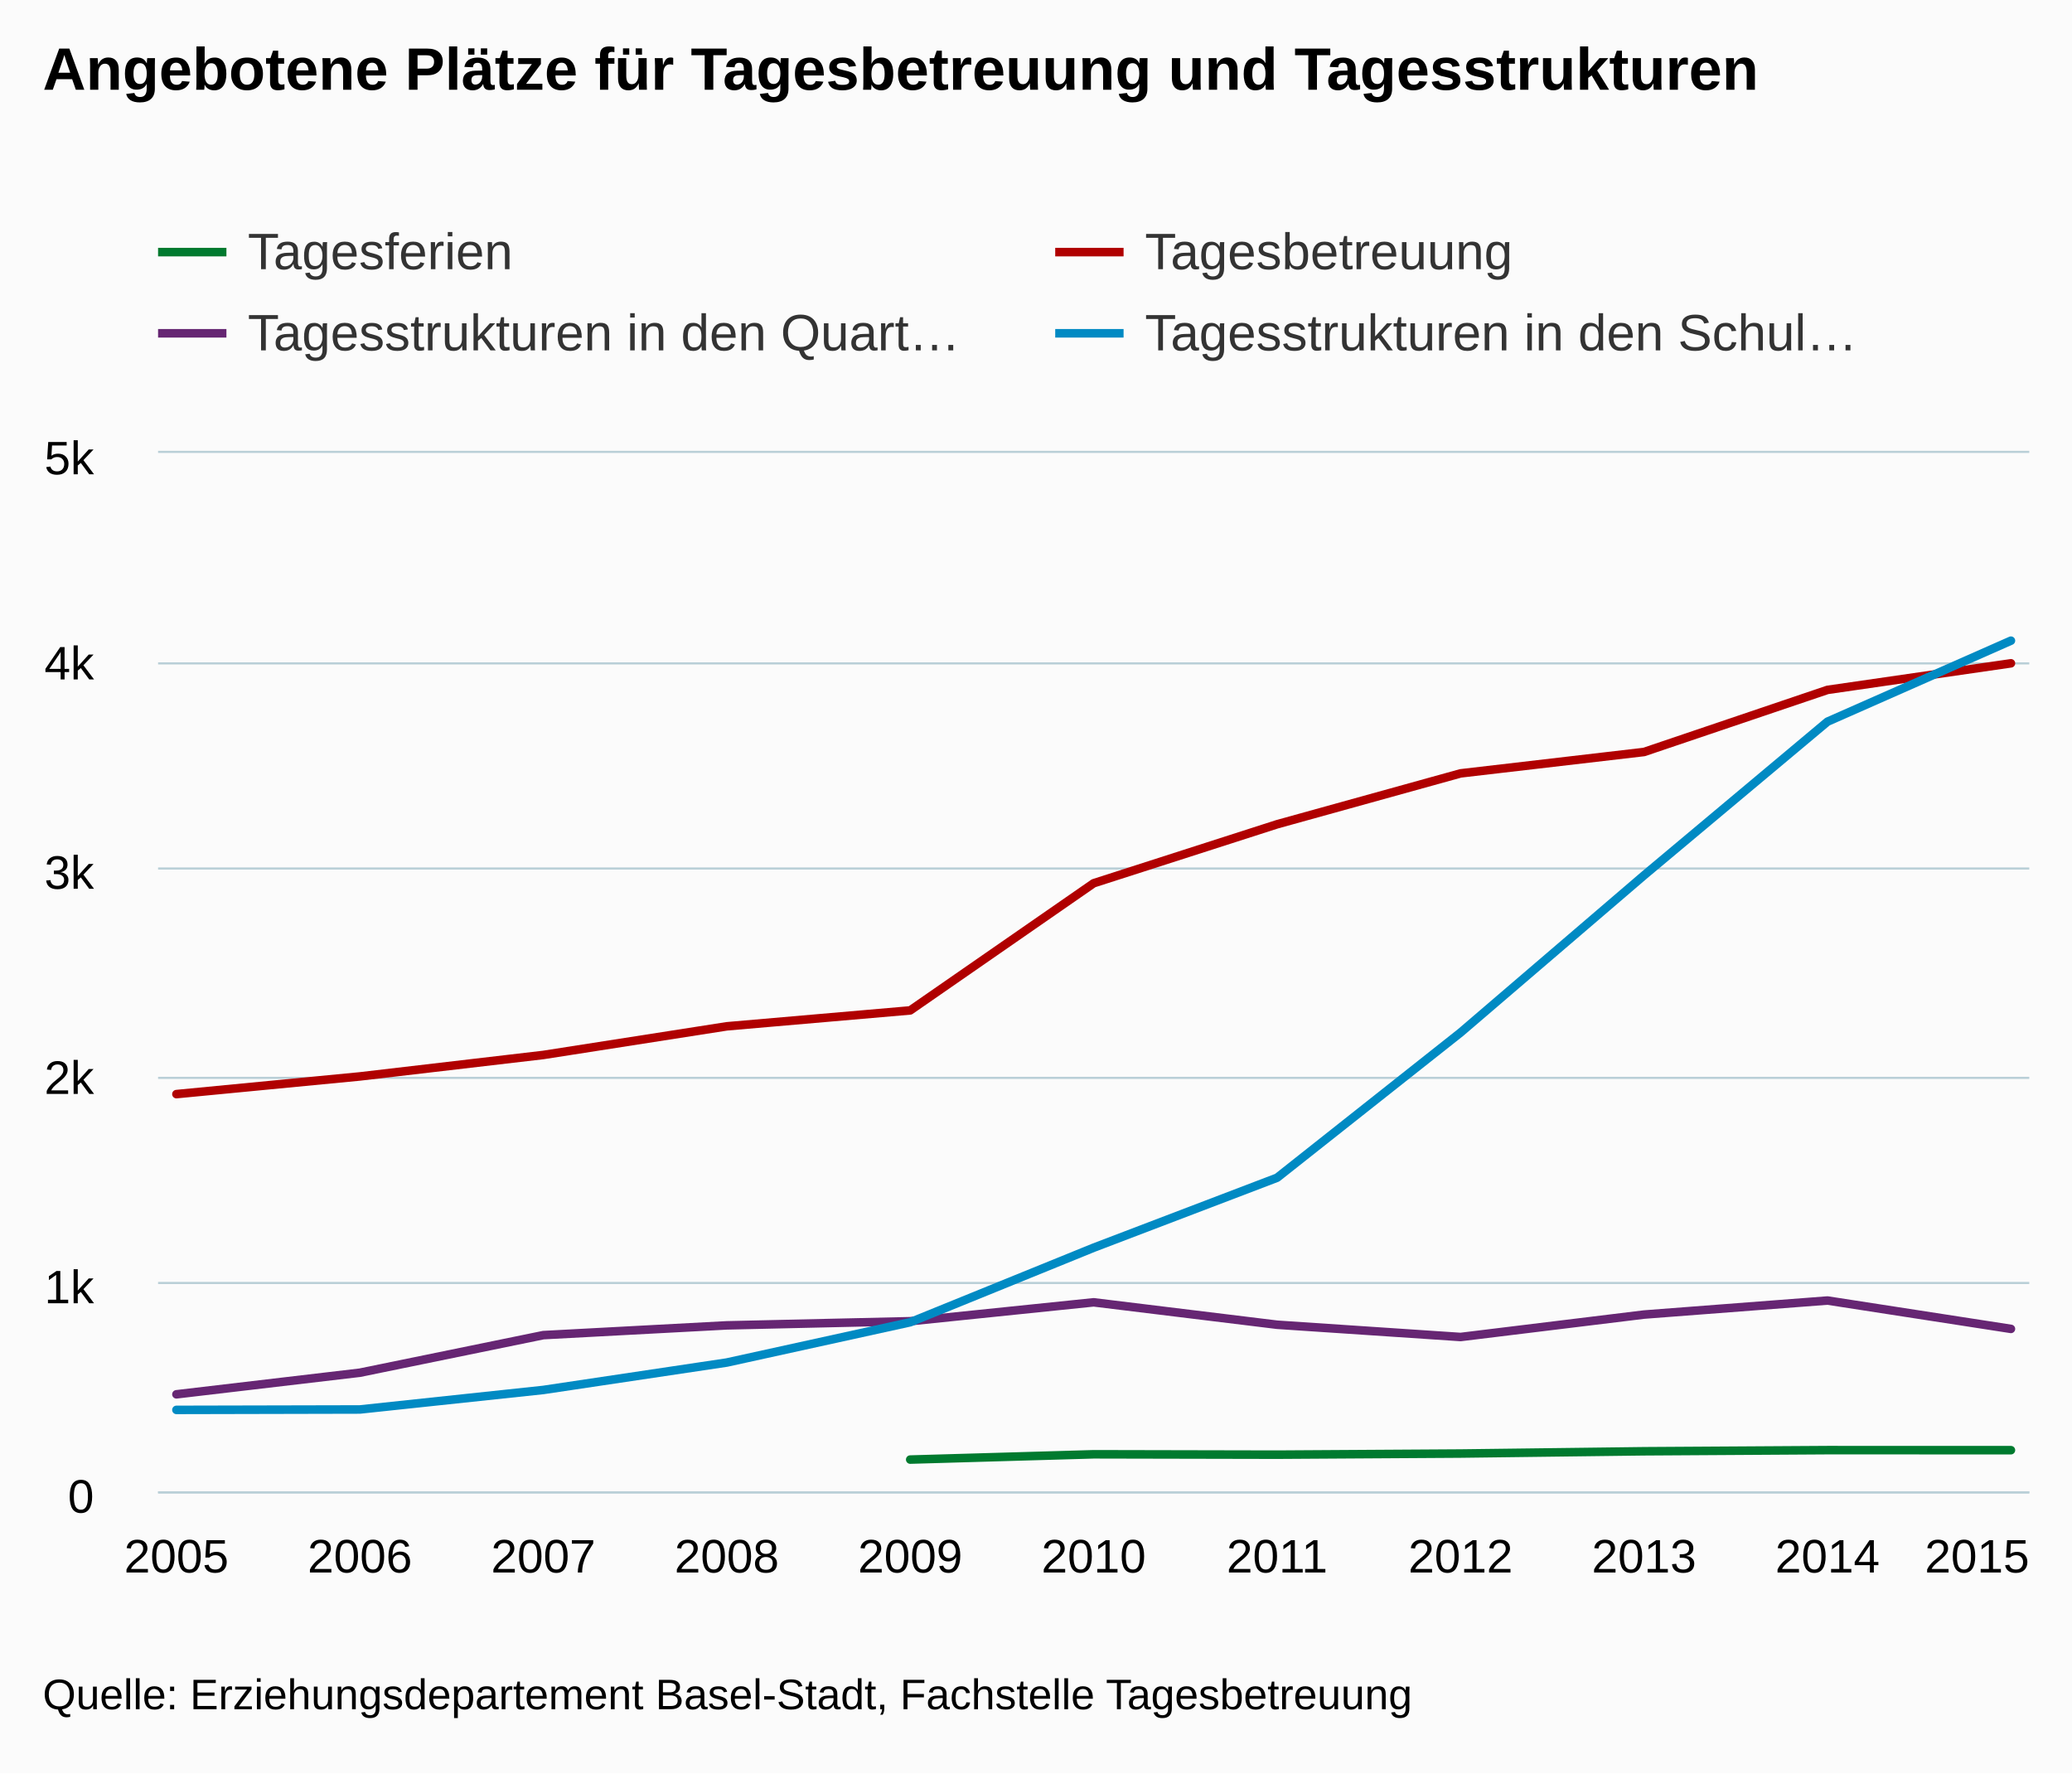
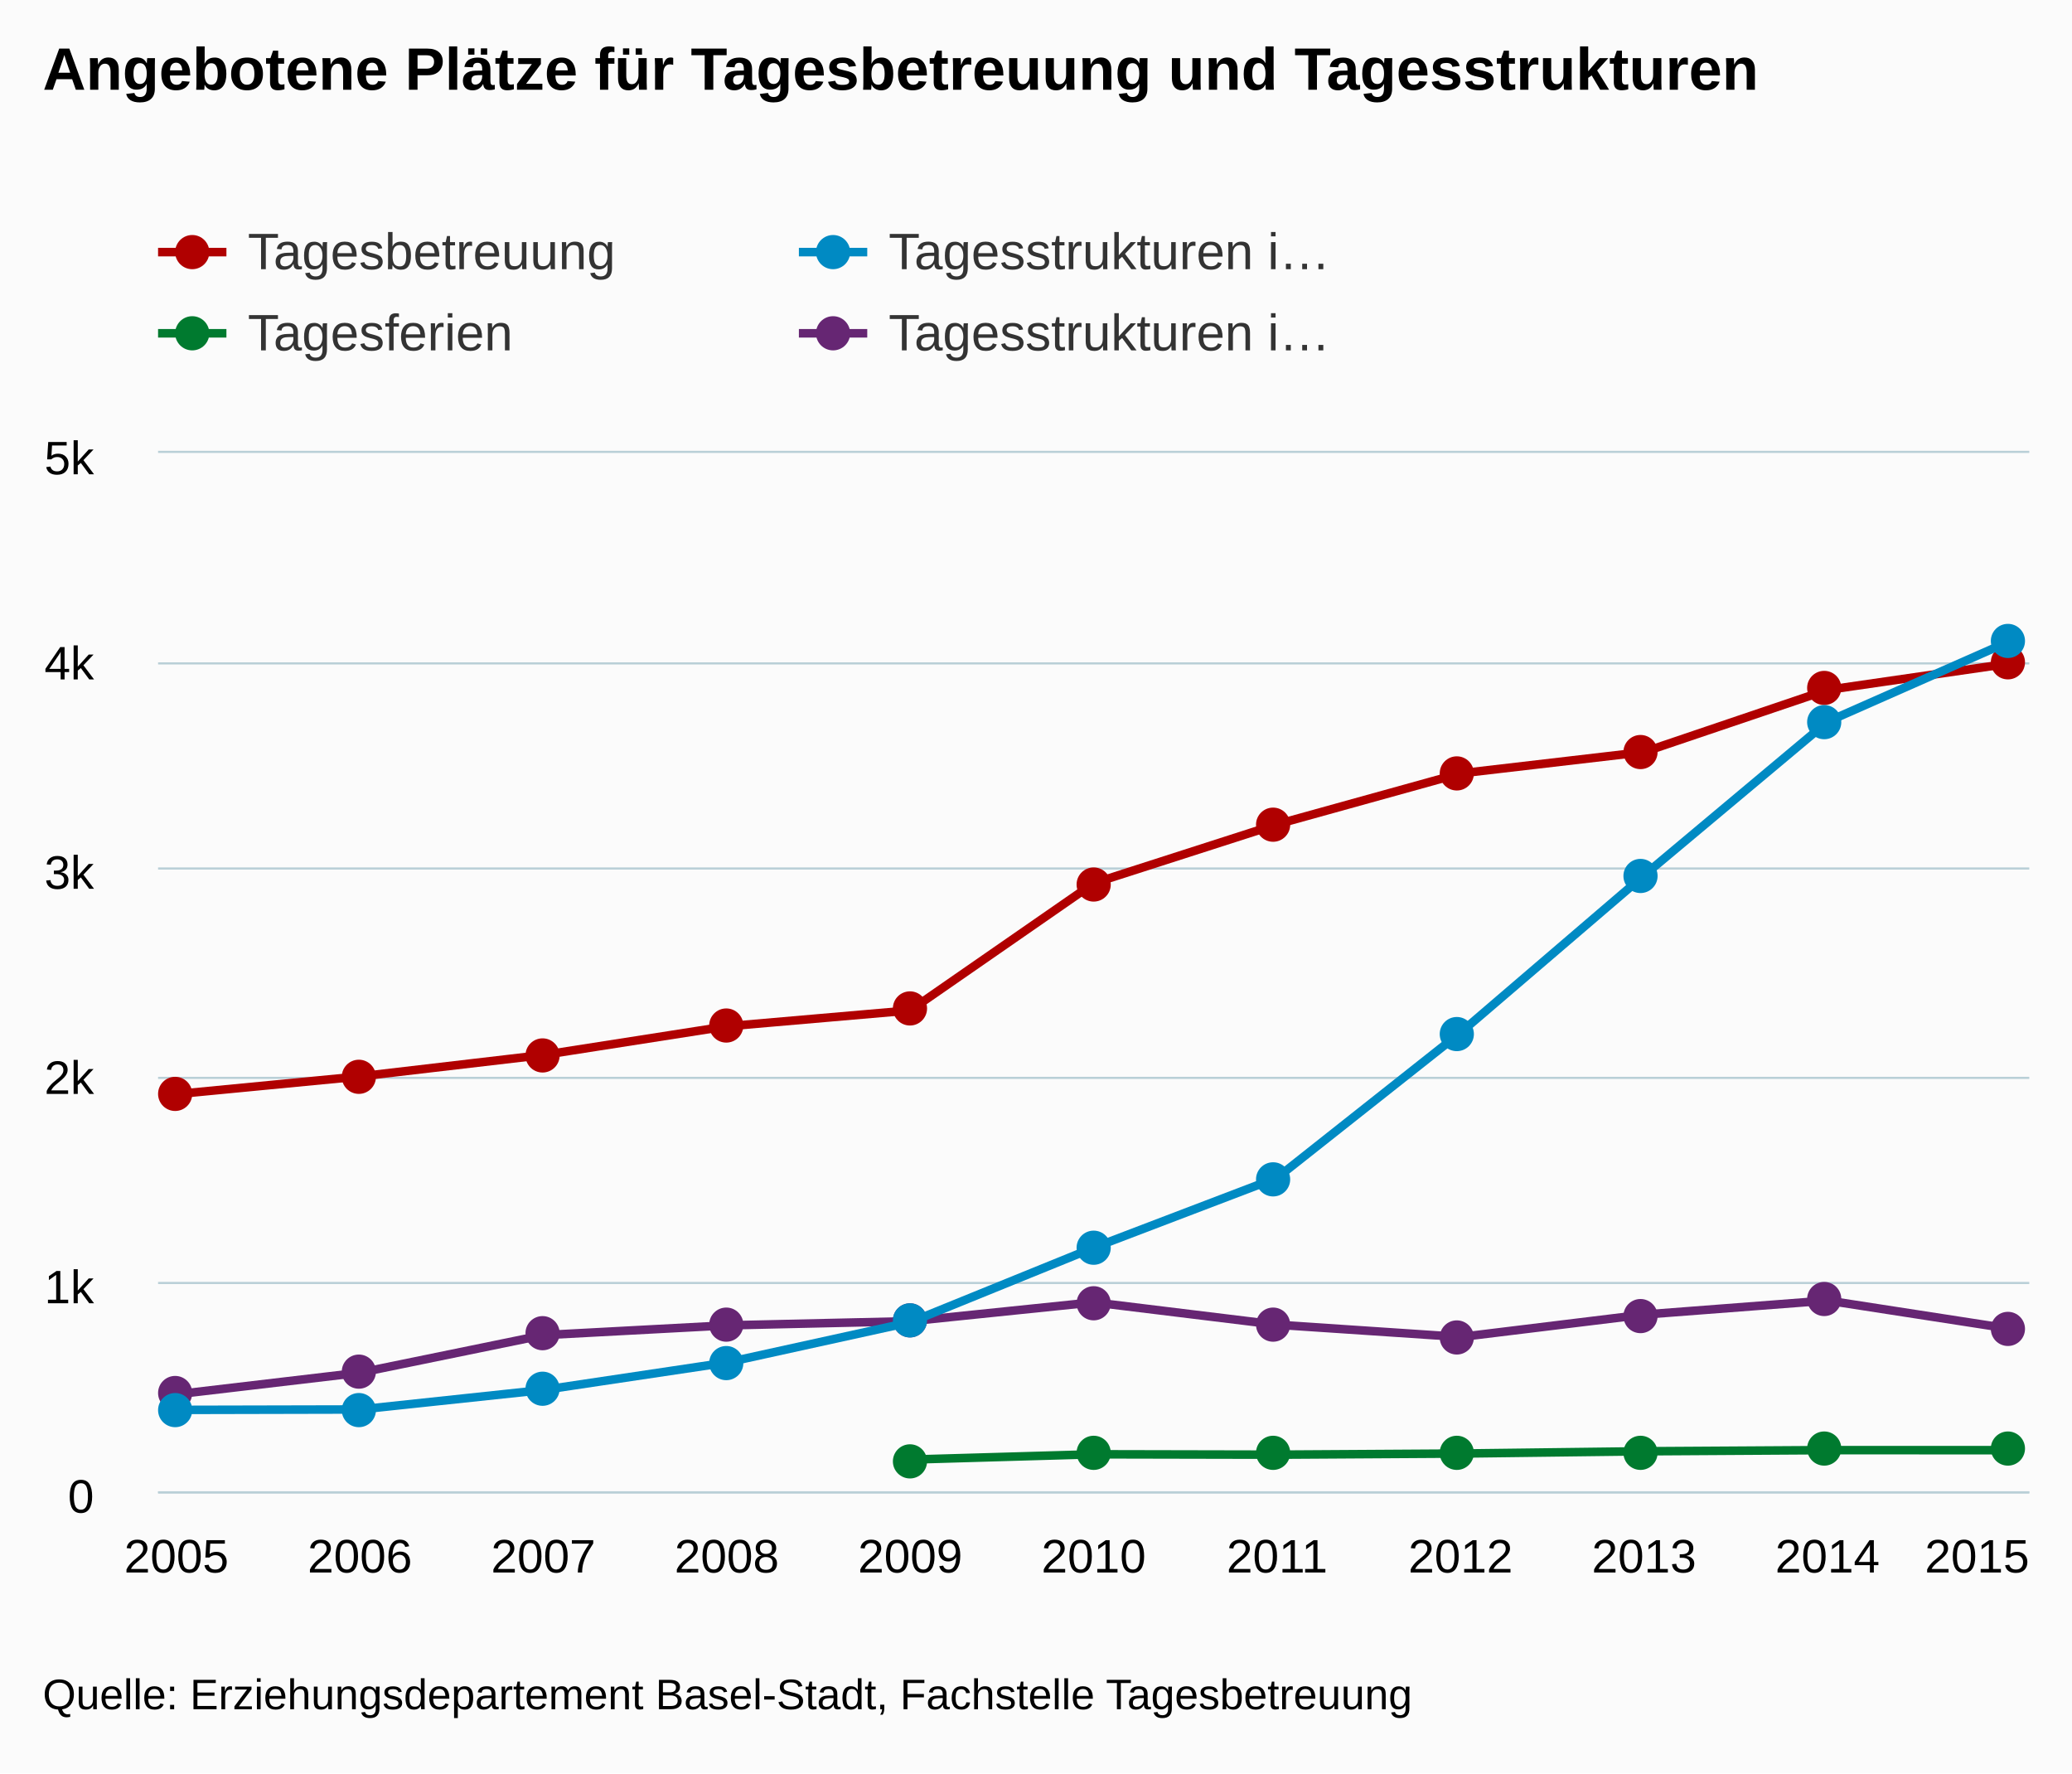
<svg xmlns="http://www.w3.org/2000/svg" version="1.1" class="highcharts-root" style="font-family:arial;font-size:12px;" viewBox="0 0 485 415">
  <defs>
    <clipPath>
      <rect x="0" y="0" width="438" height="243" fill="none" />
    </clipPath>
    <clipPath id="a">
      <rect x="0" y="0" width="438" height="243" fill="none" />
    </clipPath>
  </defs>
  <rect fill="#fbfbfb" class="highcharts-background" x="0" y="0" width="485" height="415" rx="0" ry="0" />
  <rect fill="none" class="highcharts-plot-background" x="37" y="106" width="438" height="243" />
  <g class="highcharts-pane-group" />
  <g class="highcharts-grid highcharts-xaxis-grid ">
    <path fill="none" class="highcharts-grid-line" d="M 40.5 106 L 40.5 349" opacity="1" />
    <path fill="none" class="highcharts-grid-line" d="M 83.5 106 L 83.5 349" opacity="1" />
    <path fill="none" class="highcharts-grid-line" d="M 126.5 106 L 126.5 349" opacity="1" />
    <path fill="none" class="highcharts-grid-line" d="M 169.5 106 L 169.5 349" opacity="1" />
    <path fill="none" class="highcharts-grid-line" d="M 212.5 106 L 212.5 349" opacity="1" />
    <path fill="none" class="highcharts-grid-line" d="M 255.5 106 L 255.5 349" opacity="1" />
    <path fill="none" class="highcharts-grid-line" d="M 298.5 106 L 298.5 349" opacity="1" />
    <path fill="none" class="highcharts-grid-line" d="M 341.5 106 L 341.5 349" opacity="1" />
    <path fill="none" class="highcharts-grid-line" d="M 384.5 106 L 384.5 349" opacity="1" />
    <path fill="none" class="highcharts-grid-line" d="M 427.5 106 L 427.5 349" opacity="1" />
    <path fill="none" class="highcharts-grid-line" d="M 470.5 106 L 470.5 349" opacity="1" />
  </g>
  <g class="highcharts-grid highcharts-yaxis-grid ">
    <path fill="none" stroke="#B9CFD7" stroke-width="0.5" class="highcharts-grid-line" d="M 37 349.25 L 475 349.25" opacity="1" />
    <path fill="none" stroke="#B9CFD7" stroke-width="0.5" class="highcharts-grid-line" d="M 37 300.25 L 475 300.25" opacity="1" />
    <path fill="none" stroke="#B9CFD7" stroke-width="0.5" class="highcharts-grid-line" d="M 37 252.25 L 475 252.25" opacity="1" />
    <path fill="none" stroke="#B9CFD7" stroke-width="0.5" class="highcharts-grid-line" d="M 37 203.25 L 475 203.25" opacity="1" />
    <path fill="none" stroke="#B9CFD7" stroke-width="0.5" class="highcharts-grid-line" d="M 37 155.25 L 475 155.25" opacity="1" />
    <path fill="none" stroke="#B9CFD7" stroke-width="0.5" class="highcharts-grid-line" d="M 37 105.75 L 475 105.75" opacity="1" />
  </g>
  <rect fill="none" class="highcharts-plot-border" x="37" y="106" width="438" height="243" />
  <g class="highcharts-axis highcharts-xaxis ">
    <path fill="none" class="highcharts-axis-line" stroke="#B9CFD7" stroke-width="0.5" d="M 37 349.25 L 475 349.25" />
  </g>
  <g class="highcharts-axis highcharts-yaxis ">
    <path fill="none" class="highcharts-axis-line" d="M 37 106 L 37 349" />
  </g>
  <g class="highcharts-series-group">
    <g class="highcharts-series highcharts-series-0 highcharts-line-series highcharts-color-undefined " transform="translate(37,106) scale(1 1)" clip-path="url(#a)">
      <path fill="none" d="M 4.294 150.05 L 47.235 145.911 L 90.176 140.887 L 133.118 134.185 L 176.059 130.459 L 219 100.699 L 261.941 86.897 L 304.882 74.99 L 347.824 69.984 L 390.765 55.453 L 433.706 49.232" class="highcharts-graph" stroke="#B00000" stroke-width="2" stroke-linejoin="round" stroke-linecap="round" />
    </g>
-     <g class="highcharts-markers highcharts-series-0 highcharts-line-series highcharts-color-undefined " transform="translate(37,106) scale(1 1)" clip-path="none" />
+     <g class="highcharts-markers highcharts-series-0 highcharts-line-series highcharts-color-undefined " transform="translate(37,106) scale(1 1)" clip-path="none">
+       <path fill="#B00000" d="M 8 150 A 4 4 0 1 1 8 149.996 Z" class="highcharts-point" />
+       <path fill="#B00000" d="M 51 146 A 4 4 0 1 1 51 145.996 Z" class="highcharts-point" />
+       <path fill="#B00000" d="M 94 141 A 4 4 0 1 1 94 140.996 Z" class="highcharts-point" />
+       <path fill="#B00000" d="M 137 134 A 4 4 0 1 1 137 133.996 Z" class="highcharts-point" />
+       <path fill="#B00000" d="M 180 130 A 4 4 0 1 1 180 129.996 Z" class="highcharts-point" />
+       <path fill="#B00000" d="M 223 101 A 4 4 0 1 1 223 100.996 Z" class="highcharts-point" />
+       <path fill="#B00000" d="M 265 87 A 4 4 0 1 1 265 86.996 Z" class="highcharts-point" />
+       <path fill="#B00000" d="M 308 75 A 4 4 0 1 1 308 74.996 Z" class="highcharts-point" />
+       <path fill="#B00000" d="M 351 70 A 4 4 0 1 1 351 69.996 Z" class="highcharts-point" />
+       <path fill="#B00000" d="M 394 55 A 4 4 0 1 1 394 54.996 Z" class="highcharts-point" />
+       <path fill="#B00000" d="M 437 49 A 4 4 0 1 1 437 48.996 Z" class="highcharts-point" />
+     </g>
    <g class="highcharts-series highcharts-series-1 highcharts-line-series highcharts-color-undefined " transform="translate(37,106) scale(1 1)" clip-path="url(#a)">
      <path fill="none" d="M 4.294 220.304 L 47.235 215.249 L 90.176 206.453 L 133.118 204.169 L 176.059 203.197 L 219 198.774 L 261.941 204.023 L 304.882 206.89 L 347.824 201.641 L 390.765 198.356 L 433.706 204.995" class="highcharts-graph" stroke="#662673" stroke-width="2" stroke-linejoin="round" stroke-linecap="round" />
    </g>
-     <g class="highcharts-markers highcharts-series-1 highcharts-line-series highcharts-color-undefined " transform="translate(37,106) scale(1 1)" clip-path="none" />
+     <g class="highcharts-markers highcharts-series-1 highcharts-line-series highcharts-color-undefined " transform="translate(37,106) scale(1 1)" clip-path="none">
+       <path fill="#662673" d="M 8 220 A 4 4 0 1 1 8 219.996 Z" class="highcharts-point" />
+       <path fill="#662673" d="M 51 215 A 4 4 0 1 1 51 214.996 Z" class="highcharts-point" />
+       <path fill="#662673" d="M 94 206 A 4 4 0 1 1 94 205.996 Z" class="highcharts-point" />
+       <path fill="#662673" d="M 137 204 A 4 4 0 1 1 137 203.996 Z" class="highcharts-point" />
+       <path fill="#662673" d="M 180 203 A 4 4 0 1 1 180 202.996 Z" class="highcharts-point" />
+       <path fill="#662673" d="M 223 199 A 4 4 0 1 1 223 198.996 Z" class="highcharts-point" />
+       <path fill="#662673" d="M 265 204 A 4 4 0 1 1 265 203.996 Z" class="highcharts-point" />
+       <path fill="#662673" d="M 308 207 A 4 4 0 1 1 308 206.996 Z" class="highcharts-point" />
+       <path fill="#662673" d="M 351 202 A 4 4 0 1 1 351 201.996 Z" class="highcharts-point" />
+       <path fill="#662673" d="M 394 198 A 4 4 0 1 1 394 197.996 Z" class="highcharts-point" />
+       <path fill="#662673" d="M 437 205 A 4 4 0 1 1 437 204.996 Z" class="highcharts-point" />
+     </g>
    <g class="highcharts-series highcharts-series-2 highcharts-line-series highcharts-color-undefined " transform="translate(37,106) scale(1 1)" clip-path="url(#a)">
      <path fill="none" d="M 4.294 223.949 L 47.235 223.852 L 90.176 219.283 L 133.118 212.868 L 176.059 203.44 L 219 185.992 L 261.941 169.614 L 304.882 135.643 L 347.824 98.852 L 390.765 62.888 L 433.706 43.934" class="highcharts-graph" stroke="#008AC3" stroke-width="2" stroke-linejoin="round" stroke-linecap="round" />
    </g>
-     <g class="highcharts-markers highcharts-series-2 highcharts-line-series highcharts-color-undefined " transform="translate(37,106) scale(1 1)" clip-path="none" />
+     <g class="highcharts-markers highcharts-series-2 highcharts-line-series highcharts-color-undefined " transform="translate(37,106) scale(1 1)" clip-path="none">
+       <path fill="#008AC3" d="M 8 224 A 4 4 0 1 1 8 223.996 Z" class="highcharts-point" />
+       <path fill="#008AC3" d="M 51 224 A 4 4 0 1 1 51 223.996 Z" class="highcharts-point" />
+       <path fill="#008AC3" d="M 94 219 A 4 4 0 1 1 94 218.996 Z" class="highcharts-point" />
+       <path fill="#008AC3" d="M 137 213 A 4 4 0 1 1 137 212.996 Z" class="highcharts-point" />
+       <path fill="#008AC3" d="M 180 203 A 4 4 0 1 1 180 202.996 Z" class="highcharts-point" />
+       <path fill="#008AC3" d="M 223 186 A 4 4 0 1 1 223 185.996 Z" class="highcharts-point" />
+       <path fill="#008AC3" d="M 265 170 A 4 4 0 1 1 265 169.996 Z" class="highcharts-point" />
+       <path fill="#008AC3" d="M 308 136 A 4 4 0 1 1 308 135.996 Z" class="highcharts-point" />
+       <path fill="#008AC3" d="M 351 99 A 4 4 0 1 1 351 98.996 Z" class="highcharts-point" />
+       <path fill="#008AC3" d="M 394 63 A 4 4 0 1 1 394 62.996 Z" class="highcharts-point" />
+       <path fill="#008AC3" d="M 437 44 A 4 4 0 1 1 437 43.996 Z" class="highcharts-point" />
+     </g>
    <g class="highcharts-series highcharts-series-3 highcharts-line-series highcharts-color-undefined " transform="translate(37,106) scale(1 1)" clip-path="url(#a)">
      <path fill="none" d="M 176.059 235.577 L 219 234.34 L 261.941 234.429 L 304.882 234.164 L 347.824 233.633 L 390.765 233.368 L 433.706 233.377" class="highcharts-graph" stroke="#007A2F" stroke-width="2" stroke-linejoin="round" stroke-linecap="round" />
    </g>
-     <g class="highcharts-markers highcharts-series-3 highcharts-line-series highcharts-color-undefined " transform="translate(37,106) scale(1 1)" clip-path="none" />
+     <g class="highcharts-markers highcharts-series-3 highcharts-line-series highcharts-color-undefined " transform="translate(37,106) scale(1 1)" clip-path="none">
+       <path fill="#007A2F" d="M 180 236 A 4 4 0 1 1 180 235.996 Z" class="highcharts-point" />
+       <path fill="#007A2F" d="M 223 234 A 4 4 0 1 1 223 233.996 Z" class="highcharts-point" />
+       <path fill="#007A2F" d="M 265 234 A 4 4 0 1 1 265 233.996 Z" class="highcharts-point" />
+       <path fill="#007A2F" d="M 308 234 A 4 4 0 1 1 308 233.996 Z" class="highcharts-point" />
+       <path fill="#007A2F" d="M 351 234 A 4 4 0 1 1 351 233.996 Z" class="highcharts-point" />
+       <path fill="#007A2F" d="M 394 233 A 4 4 0 1 1 394 232.996 Z" class="highcharts-point" />
+       <path fill="#007A2F" d="M 437 233 A 4 4 0 1 1 437 232.996 Z" class="highcharts-point" />
+     </g>
  </g>
  <text x="10" text-anchor="start" class="highcharts-title" style="color:#000000;font-size:14px;font-weight:bold;fill:#000000;" y="21">
    <tspan>Angebotene Plätze für Tagesbetreuung und Tagesstrukturen</tspan>
  </text>
  <g class="highcharts-legend" transform="translate(29,45)">
-     <rect fill="none" class="highcharts-legend-box" rx="0" ry="0" x="0" y="0" width="416" height="49" visibility="visible" />
+     <rect fill="none" class="highcharts-legend-box" rx="0" ry="0" x="0" y="0" width="296" height="49" visibility="visible" />
    <g>
      <g>
-         <g class="highcharts-legend-item highcharts-line-series highcharts-color-undefined highcharts-series-3" transform="translate(8,3)">
+         <g class="highcharts-legend-item highcharts-line-series highcharts-color-undefined highcharts-series-0" transform="translate(8,3)">
+           <path fill="none" d="M 0 11 L 16 11" class="highcharts-graph" stroke="#B00000" stroke-width="2" />
+           <path fill="#B00000" d="M 12 11 A 4 4 0 1 1 12 10.996 Z" class="highcharts-point" />
+           <text x="21" style="color:#333333;font-size:12px;font-weight:normal;cursor:pointer;fill:#333333;" text-anchor="start" y="15">
+             <tspan>Tagesbetreuung</tspan>
+           </text>
+         </g>
+         <g class="highcharts-legend-item highcharts-line-series highcharts-color-undefined highcharts-series-2" transform="translate(158,3)">
+           <path fill="none" d="M 0 11 L 16 11" class="highcharts-graph" stroke="#008AC3" stroke-width="2" />
+           <path fill="#008AC3" d="M 12 11 A 4 4 0 1 1 12 10.996 Z" class="highcharts-point" />
+           <text x="21" y="15" style="color:#333333;font-size:12px;font-weight:normal;cursor:pointer;fill:#333333;" text-anchor="start">
+             <tspan>Tagesstrukturen i…</tspan>
+           </text>
+         </g>
+         <g class="highcharts-legend-item highcharts-line-series highcharts-color-undefined highcharts-series-3" transform="translate(8,22)">
          <path fill="none" d="M 0 11 L 16 11" class="highcharts-graph" stroke="#007A2F" stroke-width="2" />
-           <text x="21" style="color:#333333;font-size:12px;font-weight:normal;cursor:pointer;fill:#333333;" text-anchor="start" y="15">
+           <path fill="#007A2F" d="M 12 11 A 4 4 0 1 1 12 10.996 Z" class="highcharts-point" />
+           <text x="21" y="15" style="color:#333333;font-size:12px;font-weight:normal;cursor:pointer;fill:#333333;" text-anchor="start">
            <tspan>Tagesferien</tspan>
          </text>
        </g>
-         <g class="highcharts-legend-item highcharts-line-series highcharts-color-undefined highcharts-series-0" transform="translate(218,3)">
-           <path fill="none" d="M 0 11 L 16 11" class="highcharts-graph" stroke="#B00000" stroke-width="2" />
+         <g class="highcharts-legend-item highcharts-line-series highcharts-color-undefined highcharts-series-1" transform="translate(158,22)">
+           <path fill="none" d="M 0 11 L 16 11" class="highcharts-graph" stroke="#662673" stroke-width="2" />
+           <path fill="#662673" d="M 12 11 A 4 4 0 1 1 12 10.996 Z" class="highcharts-point" />
          <text x="21" y="15" style="color:#333333;font-size:12px;font-weight:normal;cursor:pointer;fill:#333333;" text-anchor="start">
-             <tspan>Tagesbetreuung</tspan>
-           </text>
-         </g>
-         <g class="highcharts-legend-item highcharts-line-series highcharts-color-undefined highcharts-series-1" transform="translate(8,22)">
-           <path fill="none" d="M 0 11 L 16 11" class="highcharts-graph" stroke="#662673" stroke-width="2" />
-           <text x="21" y="15" style="color:#333333;font-size:12px;font-weight:normal;cursor:pointer;fill:#333333;" text-anchor="start">
-             <tspan>Tagesstrukturen in den Quart…</tspan>
-           </text>
-         </g>
-         <g class="highcharts-legend-item highcharts-line-series highcharts-color-undefined highcharts-series-2" transform="translate(218,22)">
-           <path fill="none" d="M 0 11 L 16 11" class="highcharts-graph" stroke="#008AC3" stroke-width="2" />
-           <text x="21" y="15" style="color:#333333;font-size:12px;font-weight:normal;cursor:pointer;fill:#333333;" text-anchor="start">
-             <tspan>Tagesstrukturen in den Schul…</tspan>
+             <tspan>Tagesstrukturen i…</tspan>
          </text>
        </g>
      </g>
    </g>
  </g>
  <g class="highcharts-axis-labels highcharts-xaxis-labels ">
    <text x="41.294" style="color:#000000;cursor:default;font-size:11px;fill:#000000;" text-anchor="middle" transform="translate(0,0)" y="368" opacity="1">
      2005
    </text>
    <text x="84.235" style="color:#000000;cursor:default;font-size:11px;fill:#000000;" text-anchor="middle" transform="translate(0,0)" y="368" opacity="1">
      2006
    </text>
    <text x="127.176" style="color:#000000;cursor:default;font-size:11px;fill:#000000;" text-anchor="middle" transform="translate(0,0)" y="368" opacity="1">
      2007
    </text>
    <text x="170.118" style="color:#000000;cursor:default;font-size:11px;fill:#000000;" text-anchor="middle" transform="translate(0,0)" y="368" opacity="1">
      2008
    </text>
    <text x="213.059" style="color:#000000;cursor:default;font-size:11px;fill:#000000;" text-anchor="middle" transform="translate(0,0)" y="368" opacity="1">
      2009
    </text>
    <text x="256" style="color:#000000;cursor:default;font-size:11px;fill:#000000;" text-anchor="middle" transform="translate(0,0)" y="368" opacity="1">
      2010
    </text>
    <text x="298.941" style="color:#000000;cursor:default;font-size:11px;fill:#000000;" text-anchor="middle" transform="translate(0,0)" y="368" opacity="1">
      2011
    </text>
    <text x="341.882" style="color:#000000;cursor:default;font-size:11px;fill:#000000;" text-anchor="middle" transform="translate(0,0)" y="368" opacity="1">
      2012
    </text>
    <text x="384.824" style="color:#000000;cursor:default;font-size:11px;fill:#000000;" text-anchor="middle" transform="translate(0,0)" y="368" opacity="1">
      2013
    </text>
    <text x="427.765" style="color:#000000;cursor:default;font-size:11px;fill:#000000;" text-anchor="middle" transform="translate(0,0)" y="368" opacity="1">
      2014
    </text>
    <text x="462.781" style="color:#000000;cursor:default;font-size:11px;fill:#000000;" text-anchor="middle" transform="translate(0,0)" y="368" opacity="1">
      2015
    </text>
  </g>
  <g class="highcharts-axis-labels highcharts-yaxis-labels ">
    <text x="22" style="color:#000000;cursor:default;font-size:11px;fill:#000000;" text-anchor="end" transform="translate(0,0)" y="354" opacity="1">
      <tspan>0</tspan>
    </text>
    <text x="22" style="color:#000000;cursor:default;font-size:11px;fill:#000000;" text-anchor="end" transform="translate(0,0)" y="305" opacity="1">
      <tspan>1k</tspan>
    </text>
    <text x="22" style="color:#000000;cursor:default;font-size:11px;fill:#000000;" text-anchor="end" transform="translate(0,0)" y="256" opacity="1">
      <tspan>2k</tspan>
    </text>
    <text x="22" style="color:#000000;cursor:default;font-size:11px;fill:#000000;" text-anchor="end" transform="translate(0,0)" y="208" opacity="1">
      <tspan>3k</tspan>
    </text>
    <text x="22" style="color:#000000;cursor:default;font-size:11px;fill:#000000;" text-anchor="end" transform="translate(0,0)" y="159" opacity="1">
      <tspan>4k</tspan>
    </text>
    <text x="22" style="color:#000000;cursor:default;font-size:11px;fill:#000000;" text-anchor="end" transform="translate(0,0)" y="111" opacity="1">
      <tspan>5k</tspan>
    </text>
  </g>
  <text x="10" class="highcharts-credits" text-anchor="start" style="cursor:default;color:#000000;font-size:10px;fill:#000000;" y="400">
    <tspan>Quelle: Erziehungsdepartement Basel-Stadt, Fachstelle Tagesbetreuung</tspan>
  </text>
</svg>
